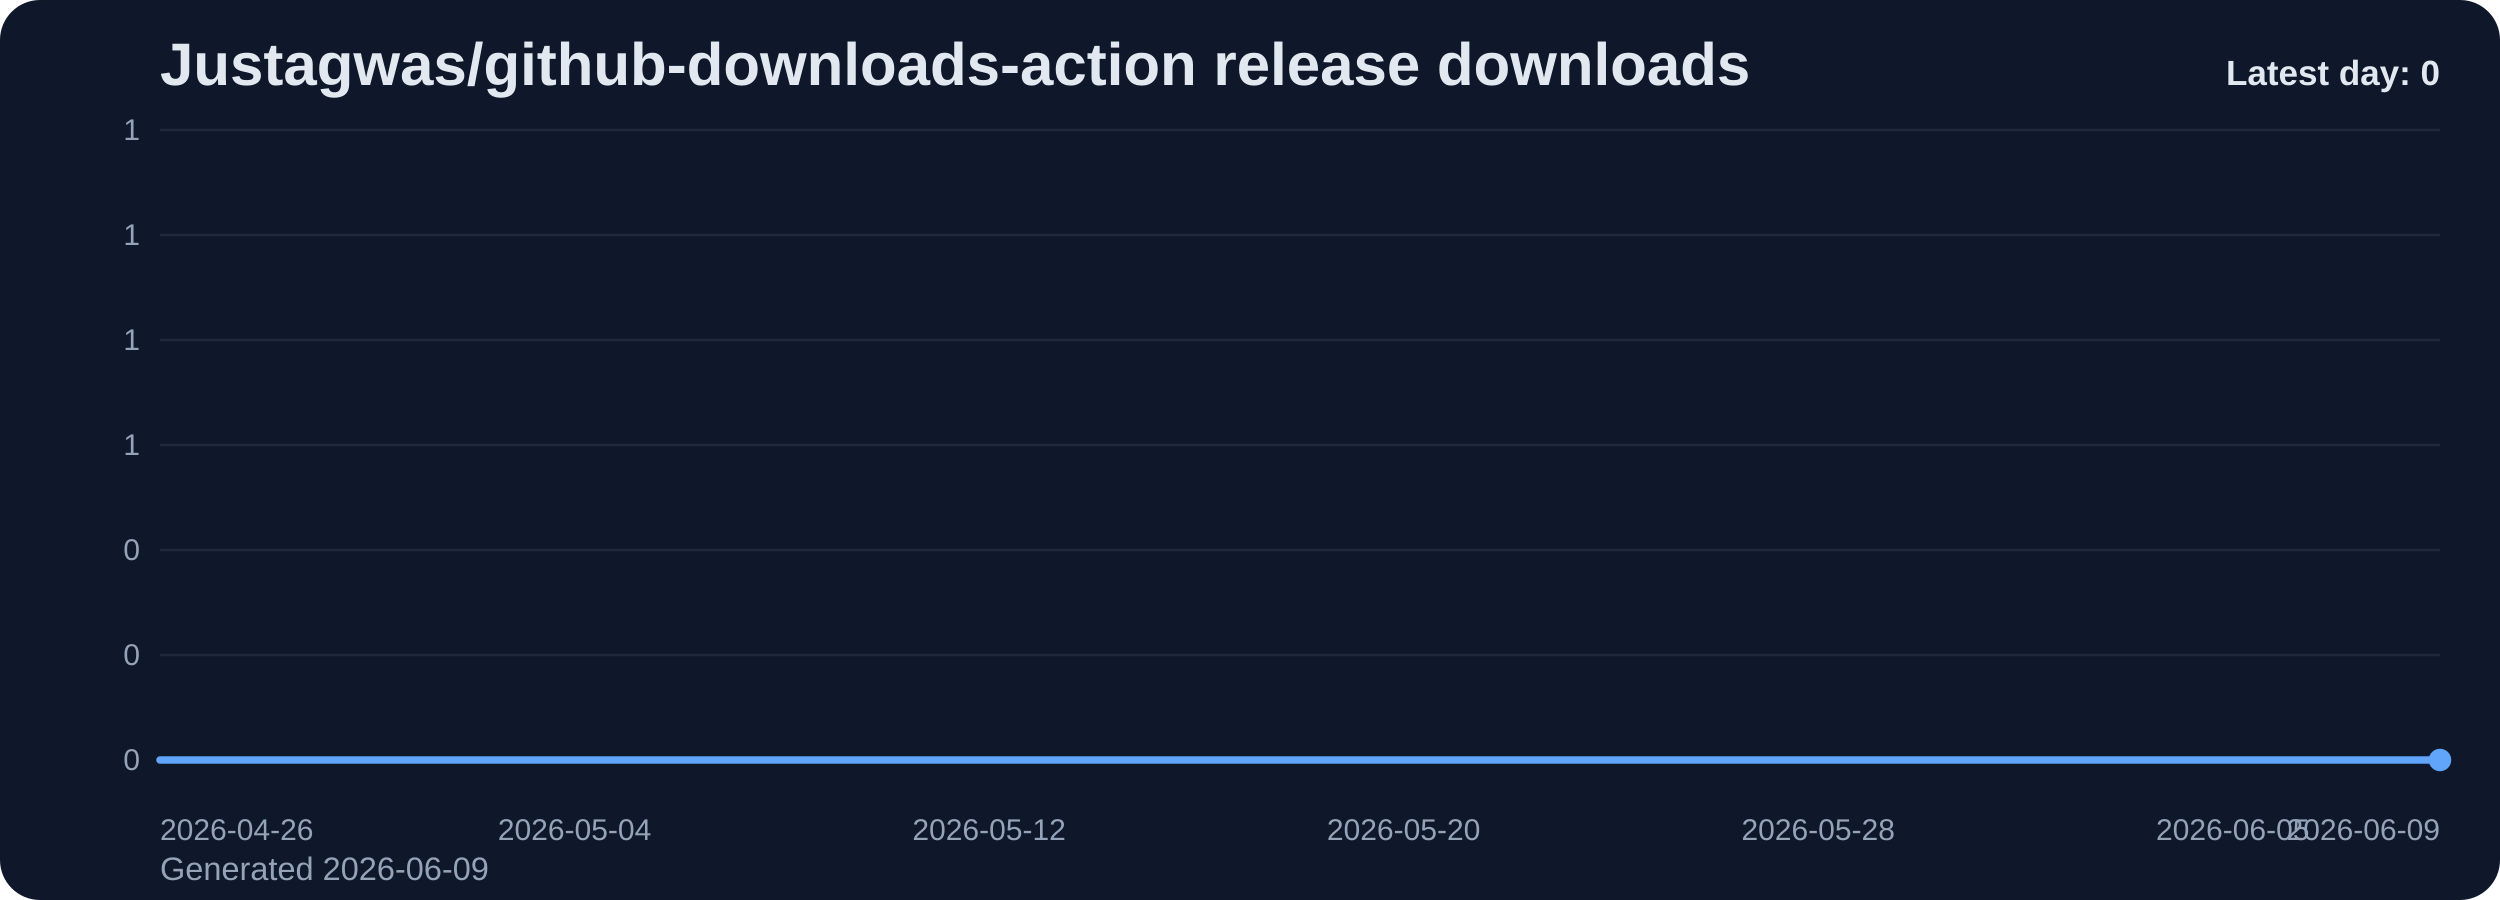
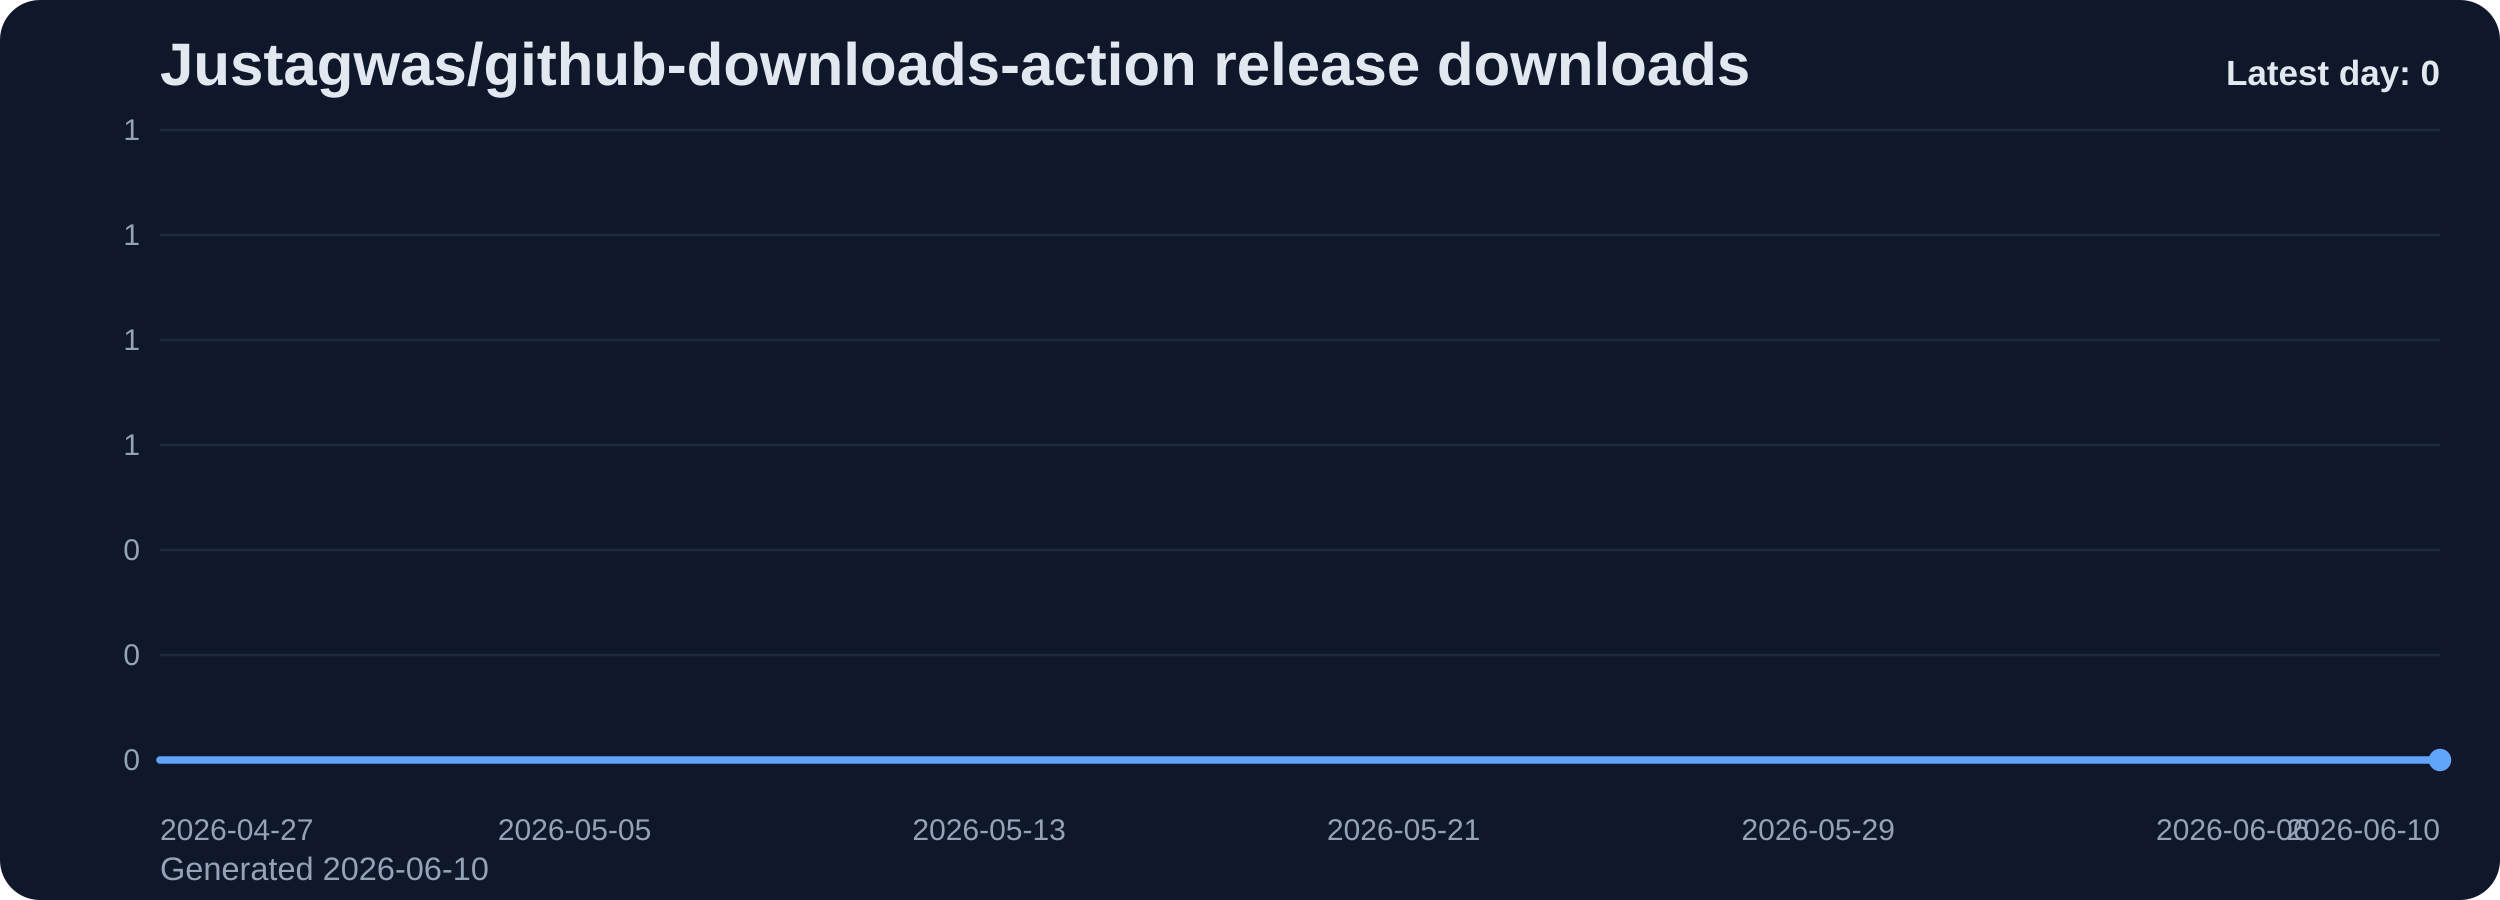
<svg xmlns="http://www.w3.org/2000/svg" viewBox="0 0 1000 360" role="img" aria-label="Justagwas/github-downloads-action release downloads chart">
  <defs>
    <linearGradient id="fill-daily-slate" x1="0" y1="0" x2="0" y2="1">
      <stop offset="0%" stop-color="#60a5fa" stop-opacity="0.32" />
      <stop offset="100%" stop-color="#60a5fa" stop-opacity="0.05" />
    </linearGradient>
    <style>
      .bg { fill: #0f172a; }
      .title { font: 700 24px Arial, sans-serif; fill: #e2e8f0; }
      .sub { font: 400 13px Arial, sans-serif; fill: #94a3b8; }
      .grid { stroke: #1e293b; stroke-width: 1; }
      .axis { font: 400 12px Arial, sans-serif; fill: #94a3b8; }
      .line { fill: none; stroke: #60a5fa; stroke-width: 3; stroke-linecap: round; stroke-linejoin: round; }
      .dot { fill: #60a5fa; }
      .value { font: 600 11px Arial, sans-serif; fill: #cbd5e1; }
      .latest { font: 700 14px Arial, sans-serif; fill: #e2e8f0; }
    </style>
  </defs>
  <rect class="bg" x="0" y="0" width="1000" height="360" rx="16" />
  <text class="title" x="64" y="34">Justagwas/github-downloads-action release downloads</text>
-   <text class="sub" x="64" y="352">Generated 2026-06-09</text>
+   <text class="sub" x="64" y="352">Generated 2026-06-10</text>
  <line x1="64" y1="52.00" x2="976" y2="52.00" class="grid" />
  <text x="56" y="56.00" text-anchor="end" class="axis">1</text>
  <line x1="64" y1="94.00" x2="976" y2="94.00" class="grid" />
  <text x="56" y="98.00" text-anchor="end" class="axis">1</text>
  <line x1="64" y1="136.00" x2="976" y2="136.00" class="grid" />
  <text x="56" y="140.00" text-anchor="end" class="axis">1</text>
  <line x1="64" y1="178.00" x2="976" y2="178.00" class="grid" />
  <text x="56" y="182.00" text-anchor="end" class="axis">1</text>
  <line x1="64" y1="220.00" x2="976" y2="220.00" class="grid" />
  <text x="56" y="224.00" text-anchor="end" class="axis">0</text>
  <line x1="64" y1="262.00" x2="976" y2="262.00" class="grid" />
  <text x="56" y="266.00" text-anchor="end" class="axis">0</text>
  <line x1="64" y1="304.00" x2="976" y2="304.00" class="grid" />
  <text x="56" y="308.00" text-anchor="end" class="axis">0</text>
  <path d="M 64.00 304 L 64.00 304.00 L 84.73 304.00 L 105.45 304.00 L 126.18 304.00 L 146.91 304.00 L 167.64 304.00 L 188.36 304.00 L 209.09 304.00 L 229.82 304.00 L 250.55 304.00 L 271.27 304.00 L 292.00 304.00 L 312.73 304.00 L 333.45 304.00 L 354.18 304.00 L 374.91 304.00 L 395.64 304.00 L 416.36 304.00 L 437.09 304.00 L 457.82 304.00 L 478.55 304.00 L 499.27 304.00 L 520.00 304.00 L 540.73 304.00 L 561.45 304.00 L 582.18 304.00 L 602.91 304.00 L 623.64 304.00 L 644.36 304.00 L 665.09 304.00 L 685.82 304.00 L 706.55 304.00 L 727.27 304.00 L 748.00 304.00 L 768.73 304.00 L 789.45 304.00 L 810.18 304.00 L 830.91 304.00 L 851.64 304.00 L 872.36 304.00 L 893.09 304.00 L 913.82 304.00 L 934.55 304.00 L 955.27 304.00 L 976.00 304.00 L 976.00 304 Z" fill="url(#fill-daily-slate)" />
  <polyline class="line" points="64.00,304.00 84.73,304.00 105.45,304.00 126.18,304.00 146.91,304.00 167.64,304.00 188.36,304.00 209.09,304.00 229.82,304.00 250.55,304.00 271.27,304.00 292.00,304.00 312.73,304.00 333.45,304.00 354.18,304.00 374.91,304.00 395.64,304.00 416.36,304.00 437.09,304.00 457.82,304.00 478.55,304.00 499.27,304.00 520.00,304.00 540.73,304.00 561.45,304.00 582.18,304.00 602.91,304.00 623.64,304.00 644.36,304.00 665.09,304.00 685.82,304.00 706.55,304.00 727.27,304.00 748.00,304.00 768.73,304.00 789.45,304.00 810.18,304.00 830.91,304.00 851.64,304.00 872.36,304.00 893.09,304.00 913.82,304.00 934.55,304.00 955.27,304.00 976.00,304.00" />
  <circle class="dot" cx="976.00" cy="304.00" r="4.5" />
-   <text class="axis" x="64.00" y="336" text-anchor="start">2026-04-26</text>
-   <text class="axis" x="229.82" y="336" text-anchor="middle">2026-05-04</text>
-   <text class="axis" x="395.64" y="336" text-anchor="middle">2026-05-12</text>
-   <text class="axis" x="561.45" y="336" text-anchor="middle">2026-05-20</text>
-   <text class="axis" x="727.27" y="336" text-anchor="middle">2026-05-28</text>
-   <text class="axis" x="893.09" y="336" text-anchor="middle">2026-06-05</text>
-   <text class="axis" x="976.00" y="336" text-anchor="end">2026-06-09</text>
+   <text class="axis" x="64.00" y="336" text-anchor="start">2026-04-27</text>
+   <text class="axis" x="229.82" y="336" text-anchor="middle">2026-05-05</text>
+   <text class="axis" x="395.64" y="336" text-anchor="middle">2026-05-13</text>
+   <text class="axis" x="561.45" y="336" text-anchor="middle">2026-05-21</text>
+   <text class="axis" x="727.27" y="336" text-anchor="middle">2026-05-29</text>
+   <text class="axis" x="893.09" y="336" text-anchor="middle">2026-06-06</text>
+   <text class="axis" x="976.00" y="336" text-anchor="end">2026-06-10</text>
  <text class="latest" x="976" y="34" text-anchor="end">Latest day: 0</text>
</svg>
